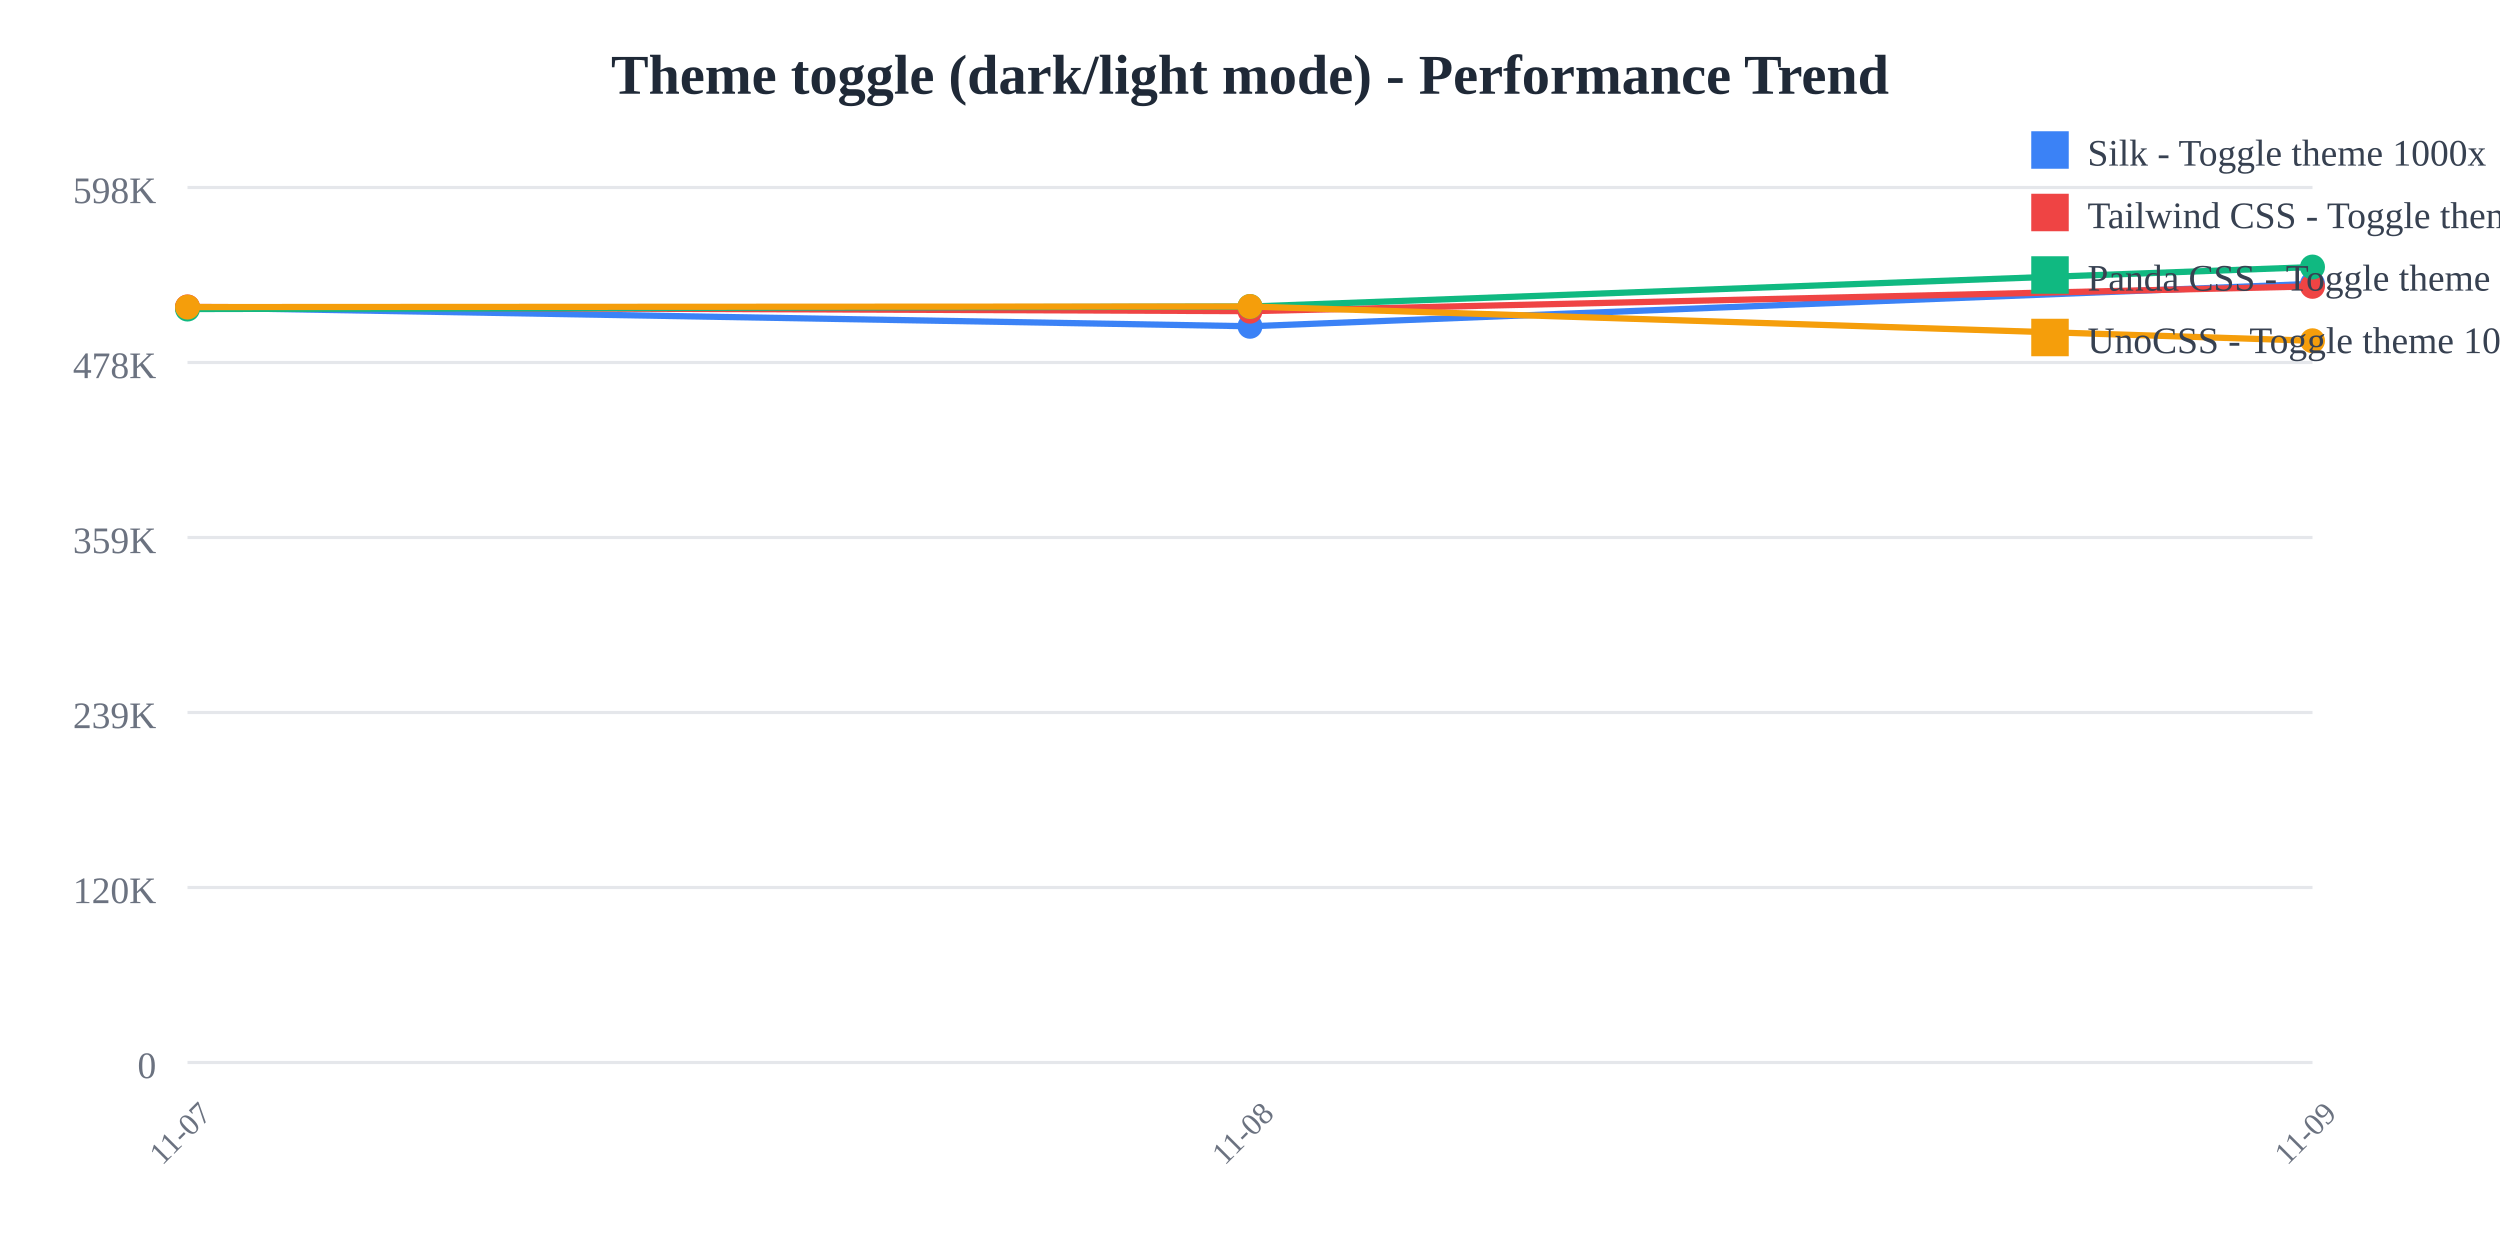
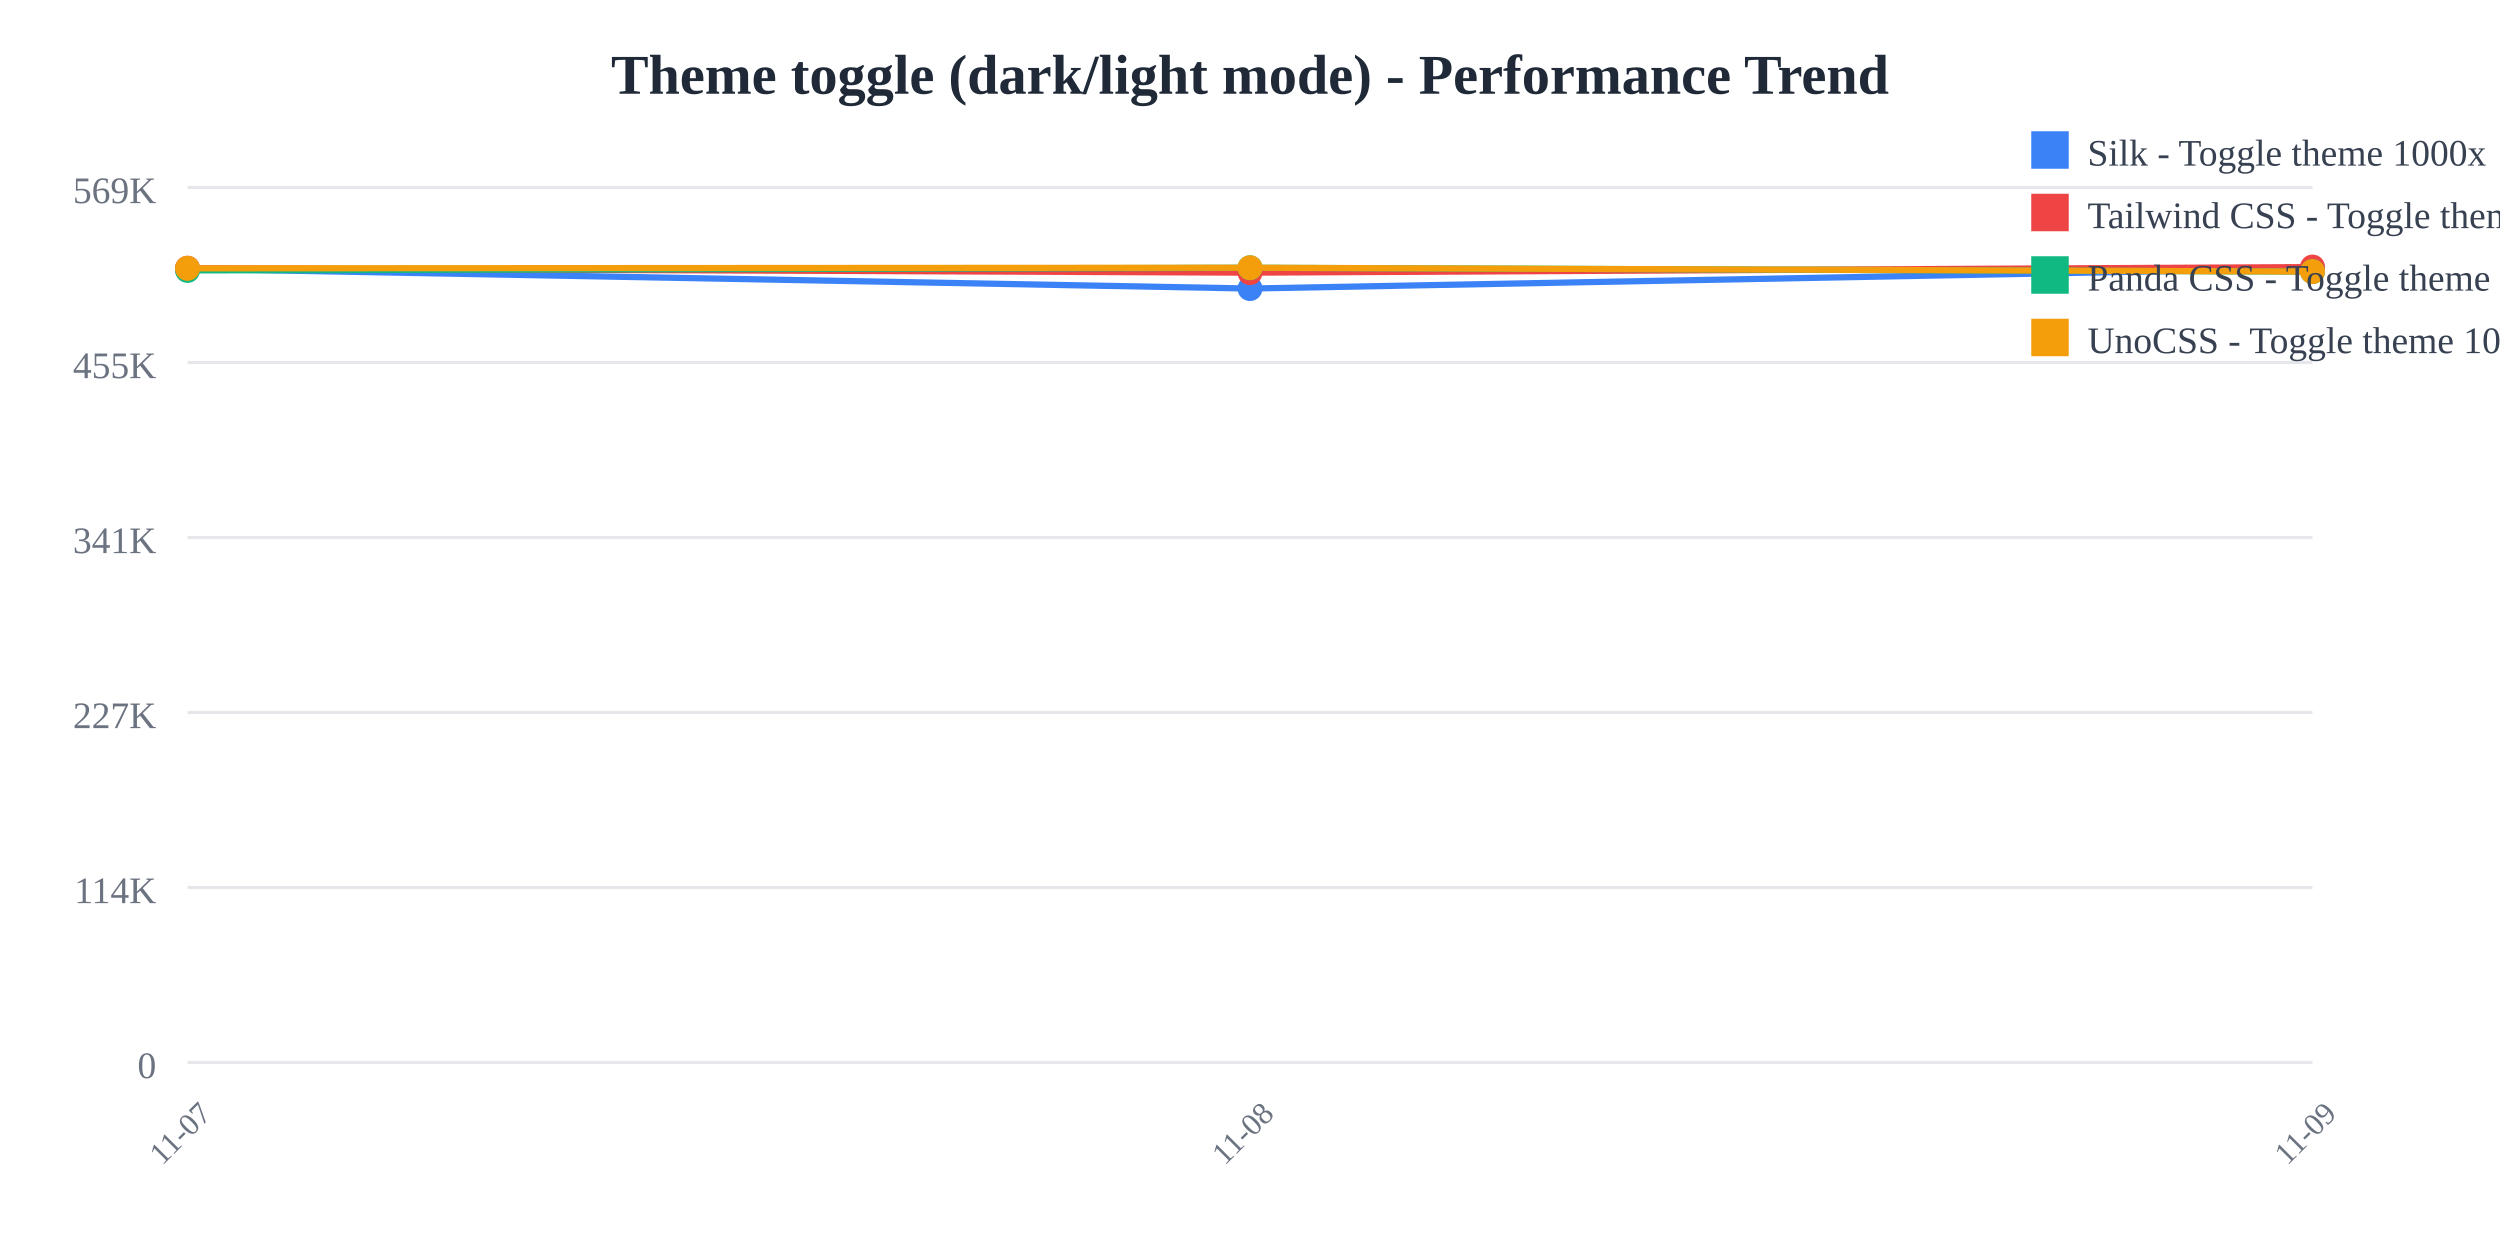
<svg xmlns="http://www.w3.org/2000/svg" width="800" height="400">
  <rect width="800" height="400" fill="white" />
  <text x="400" y="30" text-anchor="middle" font-size="18" font-weight="bold" fill="#1f2937">
    Theme toggle (dark/light mode) - Performance Trend
  </text>
  <line x1="60" y1="60" x2="740" y2="60" stroke="#e5e7eb" stroke-width="1" />
  <text x="50" y="65" text-anchor="end" font-size="12" fill="#6b7280">
-     598K
+     569K
  </text>
  <line x1="60" y1="116" x2="740" y2="116" stroke="#e5e7eb" stroke-width="1" />
  <text x="50" y="121" text-anchor="end" font-size="12" fill="#6b7280">
-     478K
+     455K
  </text>
  <line x1="60" y1="172" x2="740" y2="172" stroke="#e5e7eb" stroke-width="1" />
  <text x="50" y="177" text-anchor="end" font-size="12" fill="#6b7280">
-     359K
+     341K
  </text>
  <line x1="60" y1="228" x2="740" y2="228" stroke="#e5e7eb" stroke-width="1" />
  <text x="50" y="233" text-anchor="end" font-size="12" fill="#6b7280">
-     239K
+     227K
  </text>
  <line x1="60" y1="284" x2="740" y2="284" stroke="#e5e7eb" stroke-width="1" />
  <text x="50" y="289" text-anchor="end" font-size="12" fill="#6b7280">
-     120K
+     114K
  </text>
  <line x1="60" y1="340" x2="740" y2="340" stroke="#e5e7eb" stroke-width="1" />
  <text x="50" y="345" text-anchor="end" font-size="12" fill="#6b7280">
    0
  </text>
  <text x="60" y="365" text-anchor="middle" font-size="10" fill="#6b7280" transform="rotate(-45, 60, 365)">
    11-07
  </text>
  <text x="400" y="365" text-anchor="middle" font-size="10" fill="#6b7280" transform="rotate(-45, 400, 365)">
    11-08
  </text>
  <text x="740" y="365" text-anchor="middle" font-size="10" fill="#6b7280" transform="rotate(-45, 740, 365)">
    11-09
  </text>
-   <polyline points="60,98.399 400,104.41 740,90.823" fill="none" stroke="#3b82f6" stroke-width="2" />
-   <circle cx="60" cy="98.399" r="4" fill="#3b82f6" />
-   <circle cx="400" cy="104.41" r="4" fill="#3b82f6" />
-   <circle cx="740" cy="90.823" r="4" fill="#3b82f6" />
-   <polyline points="60,98.217 400,99.573 740,91.63" fill="none" stroke="#ef4444" stroke-width="2" />
-   <circle cx="60" cy="98.217" r="4" fill="#ef4444" />
-   <circle cx="400" cy="99.573" r="4" fill="#ef4444" />
-   <circle cx="740" cy="91.63" r="4" fill="#ef4444" />
-   <polyline points="60,98.892 400,98.092 740,85.455" fill="none" stroke="#10b981" stroke-width="2" />
-   <circle cx="60" cy="98.892" r="4" fill="#10b981" />
-   <circle cx="400" cy="98.092" r="4" fill="#10b981" />
-   <circle cx="740" cy="85.455" r="4" fill="#10b981" />
-   <polyline points="60,98.265 400,98.074 740,109.044" fill="none" stroke="#f59e0b" stroke-width="2" />
-   <circle cx="60" cy="98.265" r="4" fill="#f59e0b" />
-   <circle cx="400" cy="98.074" r="4" fill="#f59e0b" />
-   <circle cx="740" cy="109.044" r="4" fill="#f59e0b" />
+   <polyline points="60,86.013 400,92.332 740,85.87" fill="none" stroke="#3b82f6" stroke-width="2" />
+   <circle cx="60" cy="86.013" r="4" fill="#3b82f6" />
+   <circle cx="400" cy="92.332" r="4" fill="#3b82f6" />
+   <circle cx="740" cy="85.87" r="4" fill="#3b82f6" />
+   <polyline points="60,85.821 400,87.246 740,85.455" fill="none" stroke="#ef4444" stroke-width="2" />
+   <circle cx="60" cy="85.821" r="4" fill="#ef4444" />
+   <circle cx="400" cy="87.246" r="4" fill="#ef4444" />
+   <circle cx="740" cy="85.455" r="4" fill="#ef4444" />
+   <polyline points="60,86.53 400,85.689 740,86.919" fill="none" stroke="#10b981" stroke-width="2" />
+   <circle cx="60" cy="86.53" r="4" fill="#10b981" />
+   <circle cx="400" cy="85.689" r="4" fill="#10b981" />
+   <circle cx="740" cy="86.919" r="4" fill="#10b981" />
+   <polyline points="60,85.871 400,85.671 740,86.905" fill="none" stroke="#f59e0b" stroke-width="2" />
+   <circle cx="60" cy="85.871" r="4" fill="#f59e0b" />
+   <circle cx="400" cy="85.671" r="4" fill="#f59e0b" />
+   <circle cx="740" cy="86.905" r="4" fill="#f59e0b" />
  <rect x="650" y="42" width="12" height="12" fill="#3b82f6" />
  <text x="668" y="53" font-size="12" fill="#374151">Silk - Toggle theme 1000x</text>
  <rect x="650" y="62" width="12" height="12" fill="#ef4444" />
  <text x="668" y="73" font-size="12" fill="#374151">Tailwind CSS - Toggle theme 1000x</text>
  <rect x="650" y="82" width="12" height="12" fill="#10b981" />
  <text x="668" y="93" font-size="12" fill="#374151">Panda CSS - Toggle theme 1000x</text>
  <rect x="650" y="102" width="12" height="12" fill="#f59e0b" />
  <text x="668" y="113" font-size="12" fill="#374151">UnoCSS - Toggle theme 1000x</text>
</svg>
